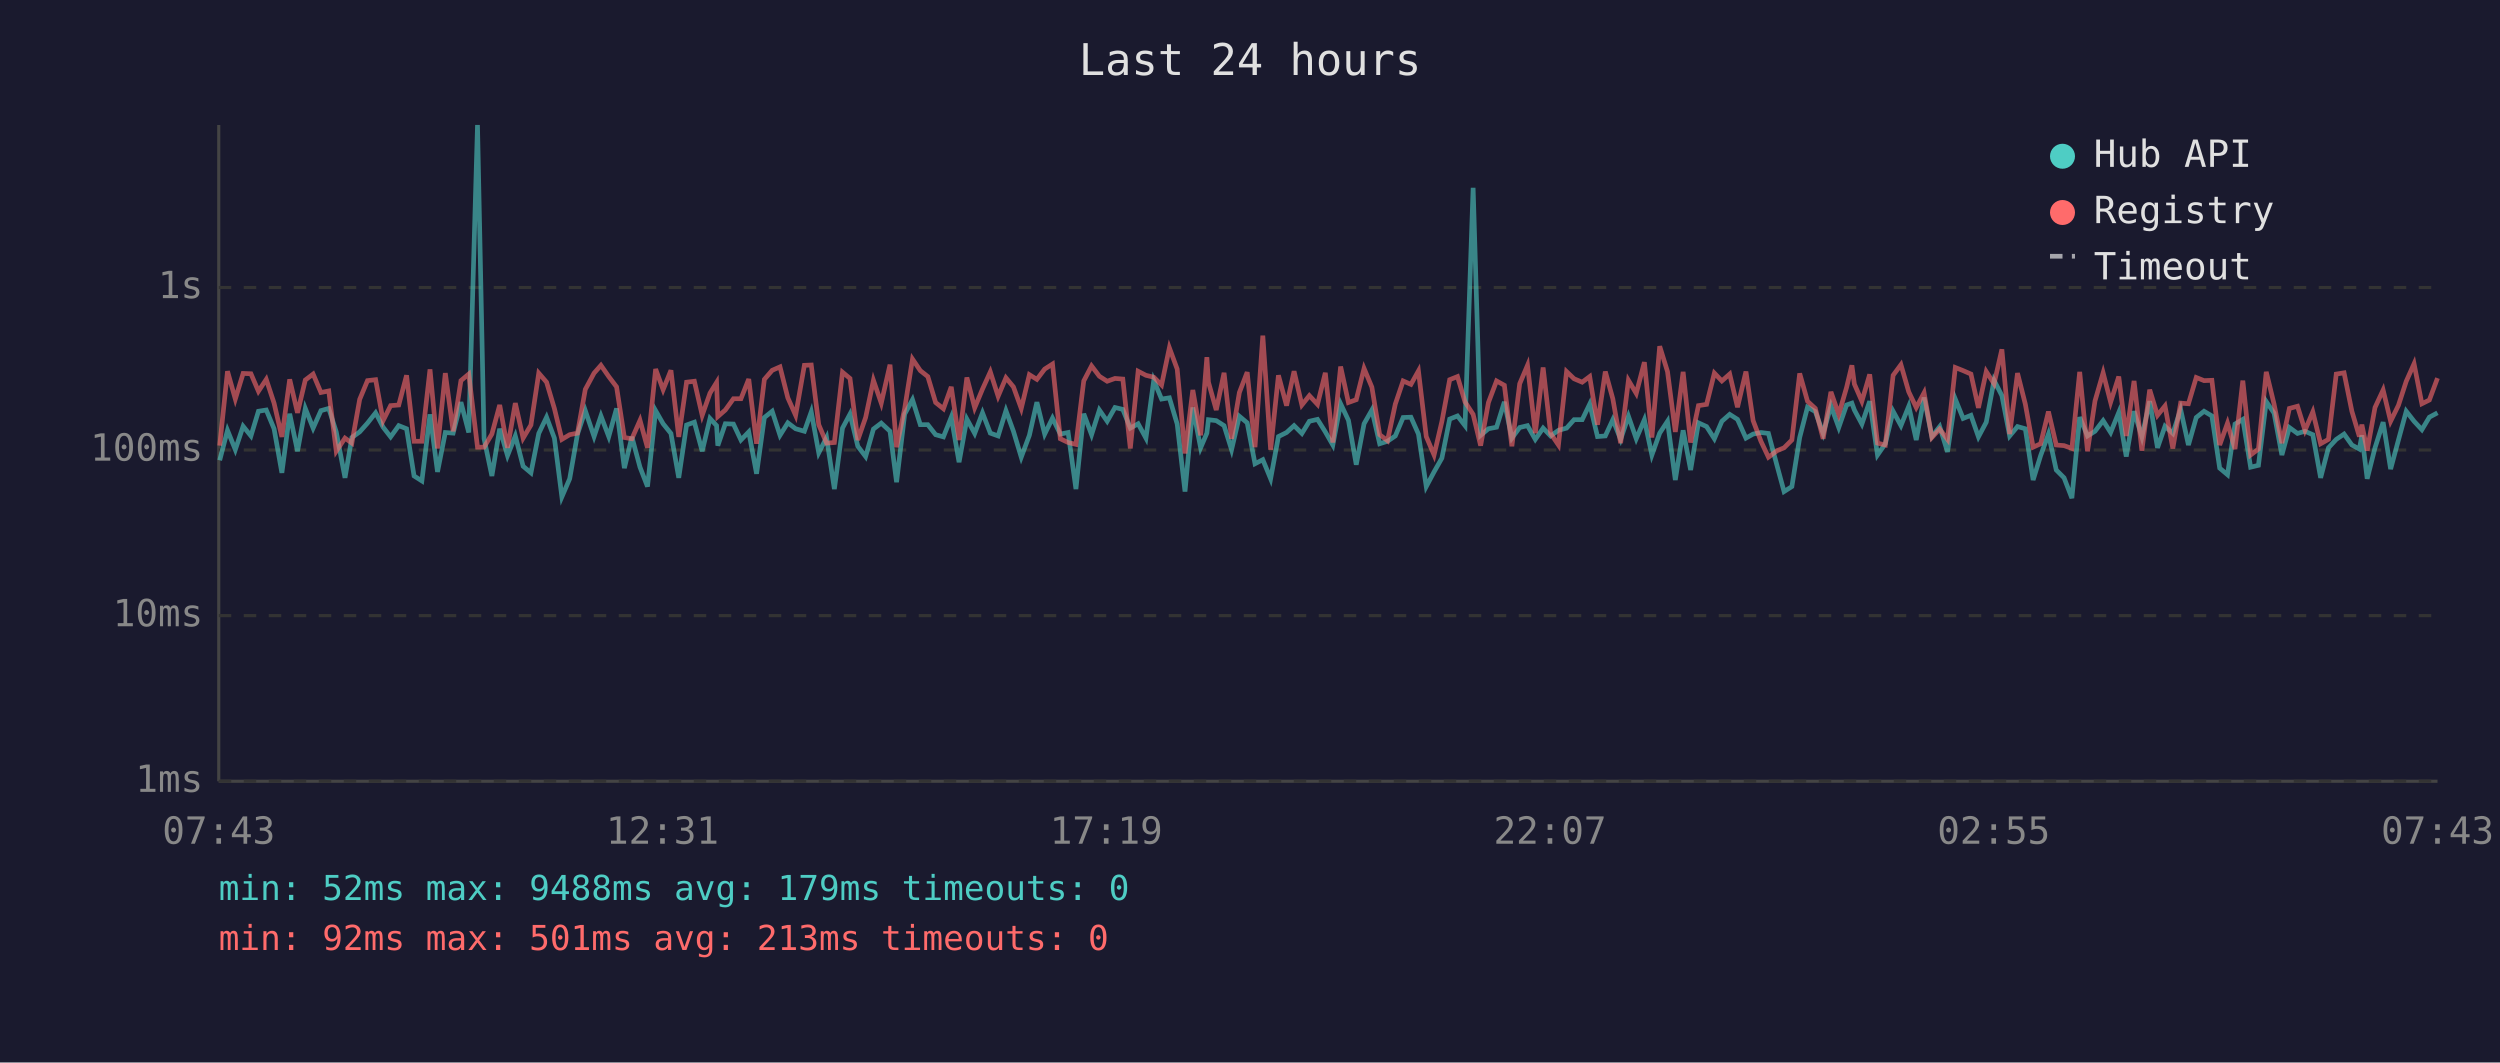
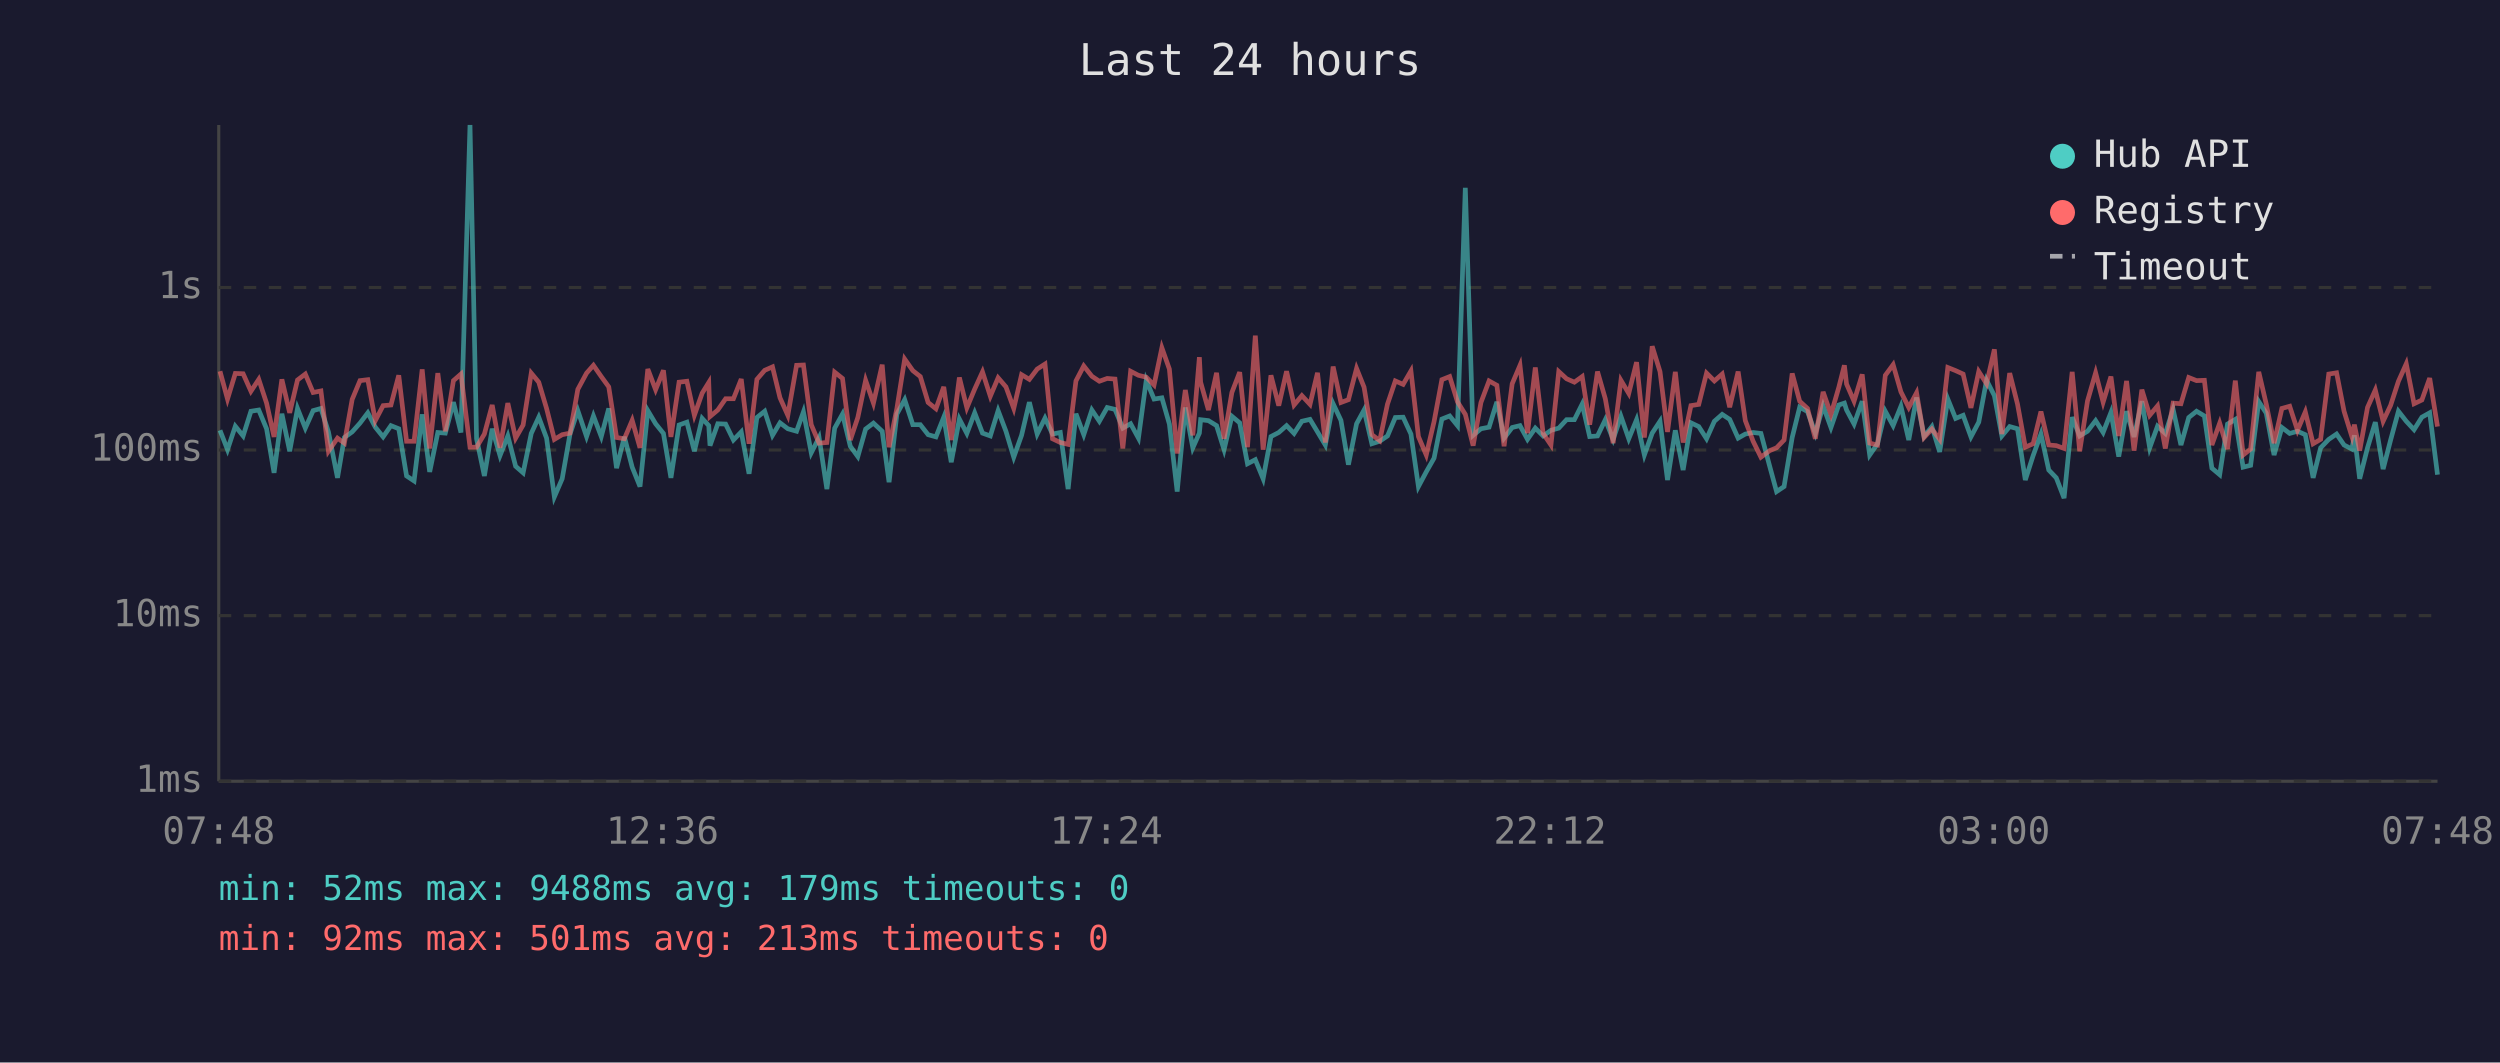
<svg xmlns="http://www.w3.org/2000/svg" viewBox="0 0 800 340" font-family="monospace" font-size="12">
  <rect width="800" height="340" fill="#1a1a2e" />
  <text x="400" y="24" fill="#e0e0e0" font-size="14" text-anchor="middle">Last 24 hours</text>
  <line x1="70" y1="40" x2="70" y2="250" stroke="#444" stroke-width="1" />
  <line x1="70" y1="250" x2="780" y2="250" stroke="#444" stroke-width="1" />
  <line x1="70" y1="250" x2="780" y2="250" stroke="#333" stroke-width="1" stroke-dasharray="4" />
  <text x="65" y="250" fill="#888" text-anchor="end" dominant-baseline="middle">1ms</text>
  <line x1="70" y1="197" x2="780" y2="197" stroke="#333" stroke-width="1" stroke-dasharray="4" />
  <text x="65" y="197" fill="#888" text-anchor="end" dominant-baseline="middle">10ms</text>
  <line x1="70" y1="144" x2="780" y2="144" stroke="#333" stroke-width="1" stroke-dasharray="4" />
  <text x="65" y="144" fill="#888" text-anchor="end" dominant-baseline="middle">100ms</text>
  <line x1="70" y1="92" x2="780" y2="92" stroke="#333" stroke-width="1" stroke-dasharray="4" />
  <text x="65" y="92" fill="#888" text-anchor="end" dominant-baseline="middle">1s</text>
-   <text x="70" y="270" fill="#888" text-anchor="middle">07:43</text>
-   <text x="212" y="270" fill="#888" text-anchor="middle">12:31</text>
-   <text x="354" y="270" fill="#888" text-anchor="middle">17:19</text>
-   <text x="496" y="270" fill="#888" text-anchor="middle">22:07</text>
-   <text x="638" y="270" fill="#888" text-anchor="middle">02:55</text>
-   <text x="780" y="270" fill="#888" text-anchor="middle">07:43</text>
-   <polyline points="70.3,147.3 72.8,137.7 75.3,143.9 77.8,136.4 80.3,139.5 82.7,131.6 85.2,131.2 87.7,137.2 90.2,151.3 92.7,132.4 95.2,144.4 97.7,130.7 100.2,137.0 102.7,131.4 105.2,130.7 107.6,138.2 110.4,152.9 112.6,140.0 115.1,138.2 117.6,135.4 120.2,132.1 122.6,136.7 125.0,139.8 127.6,136.2 130.1,137.2 132.5,152.3 135.0,153.9 137.6,132.6 140.0,151.0 142.5,138.4 145.0,138.6 147.5,128.7 150.0,138.4 152.8,40.0 154.9,140.4 157.4,152.3 159.9,137.2 162.4,145.8 164.9,139.5 167.4,149.2 169.9,151.3 172.4,138.7 174.9,133.5 177.4,140.2 179.8,159.0 182.3,153.2 184.8,138.9 187.3,131.4 190.1,139.7 192.3,133.1 194.8,139.7 197.3,130.7 199.8,149.8 202.2,139.8 204.8,149.5 207.2,155.7 209.8,131.4 212.2,135.6 214.7,138.7 217.2,152.9 219.7,136.0 222.2,135.1 224.7,144.4 227.2,133.9 229.3,136.2 229.7,142.6 232.1,135.6 234.7,135.7 237.1,140.8 239.6,138.2 242.1,151.6 244.6,133.6 247.1,131.6 249.6,139.3 252.1,135.3 254.6,137.2 257.4,138.0 259.6,131.8 262.0,144.9 264.5,140.0 267.0,156.5 269.6,137.0 272.0,132.5 274.5,142.8 277.0,146.1 279.5,137.3 282.0,135.4 284.8,138.0 286.9,154.3 289.5,132.5 292.0,127.9 294.5,135.9 296.9,135.9 299.4,139.1 301.9,139.8 304.4,133.5 306.9,147.9 309.4,134.1 311.9,138.7 314.4,132.1 316.9,138.6 319.4,139.5 321.9,131.4 324.3,138.0 326.8,146.3 329.4,139.3 331.8,128.7 334.3,138.9 336.8,133.8 339.3,138.9 341.8,138.4 344.3,156.5 346.8,132.4 349.3,139.1 351.8,131.2 354.3,134.8 356.8,130.4 359.3,131.0 361.7,137.0 364.2,135.6 366.7,140.2 369.2,121.7 371.7,127.7 374.2,127.3 376.7,135.7 379.2,157.3 381.7,130.4 384.2,143.3 386.2,138.6 386.7,134.3 389.2,134.6 391.7,136.2 394.1,143.9 396.6,133.2 399.1,135.3 401.6,148.4 404.1,147.1 406.6,153.2 409.1,139.7 411.7,138.4 414.1,136.2 416.6,138.7 419.0,134.8 421.6,134.2 424.1,138.2 426.5,142.4 429.0,129.2 431.5,134.5 434.0,148.7 436.5,135.6 439.0,131.2 441.5,142.0 444.0,141.2 446.5,139.5 449.0,133.6 451.5,133.5 453.9,138.9 456.4,155.7 458.9,151.0 461.4,146.6 463.9,134.1 466.4,133.1 468.8,136.2 471.4,60.1 473.8,139.3 476.3,137.2 478.9,136.7 481.4,128.6 483.8,140.2 486.3,136.8 488.8,136.2 491.3,140.6 493.8,137.0 496.2,139.5 498.7,137.7 501.3,137.0 503.7,134.3 506.3,134.3 508.7,129.3 511.2,139.7 513.7,139.5 516.1,134.3 518.6,140.6 521.1,133.2 523.6,140.4 526.2,134.3 528.6,145.6 531.1,138.6 533.6,134.8 536.1,153.6 538.6,137.7 541.0,150.4 543.5,135.3 546.1,136.5 548.6,140.4 551.0,134.8 553.5,132.6 556.0,134.2 558.7,140.2 561.0,138.9 563.5,138.4 565.9,138.7 568.7,149.2 570.9,157.3 573.4,155.7 575.9,140.0 578.4,130.3 580.9,131.7 583.4,138.7 585.9,129.9 588.4,136.8 590.9,129.6 592.6,129.0 593.4,131.2 595.8,135.7 598.3,128.4 600.8,145.6 603.3,142.0 605.8,131.6 608.3,136.2 610.8,130.0 613.2,140.8 615.7,127.2 618.2,139.7 620.7,136.5 623.2,144.6 625.7,127.7 628.2,133.9 630.7,132.9 633.1,139.8 635.6,135.1 638.1,121.7 640.6,126.6 643.1,139.5 645.6,136.5 648.1,137.2 650.6,153.6 653.0,145.8 655.5,138.9 658.0,150.4 660.5,152.9 663.0,159.4 665.5,133.5 668.0,139.5 670.4,138.0 673.0,134.6 675.4,138.4 678.0,132.0 680.4,146.1 682.9,131.6 685.4,139.8 687.9,128.4 690.4,143.3 692.8,136.4 695.3,138.7 697.8,131.0 700.3,142.4 702.8,133.6 705.3,131.6 707.8,133.1 710.3,149.8 712.8,151.9 715.2,135.7 717.7,134.2 720.2,149.5 722.7,148.9 725.2,128.5 727.7,132.2 730.2,145.6 732.6,136.8 735.2,138.7 737.6,138.0 740.1,139.1 742.6,152.9 745.1,143.3 747.6,140.6 750.1,138.9 752.6,142.4 755.0,143.7 755.8,139.3 757.5,153.2 760.0,143.3 762.6,135.1 765.0,150.1 767.5,140.8 770.0,131.6 772.5,134.8 775.0,137.5 777.4,133.5 780.0,132.1" fill="none" stroke="#4ecdc4" stroke-width="1.5" opacity="0.6" />
-   <polyline points="70.3,142.6 72.8,118.8 75.3,127.7 77.8,119.5 80.3,119.6 82.7,125.2 85.2,121.4 87.7,129.0 90.2,139.8 92.7,121.4 95.2,132.1 97.7,121.6 100.2,119.7 102.7,125.6 105.2,125.1 107.6,144.4 110.4,140.2 112.6,141.8 115.1,127.8 117.6,121.8 120.2,121.5 122.6,134.6 125.0,129.8 127.6,129.6 130.1,120.1 132.5,141.2 135.0,141.2 137.6,118.2 140.0,143.5 142.5,119.4 145.0,138.0 147.5,121.8 150.0,119.7 152.8,143.1 154.9,143.1 157.4,138.9 159.9,129.6 162.4,143.3 164.9,129.0 167.4,140.2 169.9,136.0 172.4,119.4 174.9,122.3 177.4,130.7 179.8,140.6 182.3,139.1 184.8,138.6 187.3,124.6 190.1,119.4 192.3,116.9 194.8,120.5 197.3,123.8 199.8,140.0 202.2,140.4 204.8,134.5 207.2,143.3 209.8,118.1 212.2,124.7 214.7,118.5 217.2,139.8 219.7,122.3 222.2,122.0 224.7,132.9 227.2,125.8 229.3,122.4 229.7,133.3 232.1,131.2 234.7,127.6 237.1,127.6 239.6,121.3 242.1,142.0 244.6,121.4 247.1,118.5 249.6,117.4 252.1,127.3 254.6,132.9 257.4,116.9 259.6,116.8 262.0,135.9 264.5,141.8 267.0,141.6 269.6,119.1 272.0,121.1 274.5,140.8 277.0,133.6 279.5,121.7 282.0,129.0 284.8,116.7 286.9,143.1 289.5,130.7 292.0,114.9 294.5,118.6 296.9,120.5 299.4,128.8 301.9,130.8 304.4,123.8 306.9,140.8 309.4,120.8 311.9,130.5 314.4,124.5 316.9,119.0 319.4,126.8 321.9,120.9 324.3,123.8 326.8,130.7 329.4,119.9 331.8,121.4 334.3,118.1 336.8,116.5 339.3,140.4 341.8,141.6 344.3,142.2 346.8,121.9 349.3,117.1 351.8,120.4 354.3,122.0 356.8,121.1 359.3,121.3 361.7,143.5 364.2,118.8 366.7,120.1 369.2,120.7 371.7,123.2 374.2,111.3 376.7,118.1 379.2,145.1 381.7,124.8 384.2,139.3 386.2,114.3 386.7,122.3 389.2,131.2 391.7,119.3 394.1,140.4 396.6,125.6 399.1,119.1 401.6,143.1 404.1,107.4 406.6,143.9 409.1,120.1 411.7,129.8 414.1,118.8 416.6,129.6 419.0,126.6 421.6,129.4 424.1,119.3 426.5,141.6 429.0,117.3 431.5,128.8 434.0,127.9 436.5,117.9 439.0,123.9 441.5,139.1 444.0,141.0 446.5,129.3 449.0,121.9 451.5,123.0 453.9,118.7 456.4,139.7 458.9,145.6 461.4,134.9 463.9,121.5 466.4,120.5 468.8,128.6 471.4,132.6 473.8,142.6 476.3,128.8 478.9,121.9 481.4,123.3 483.8,142.8 486.3,122.8 488.8,116.9 491.3,138.6 493.8,117.6 496.2,138.7 498.7,142.4 501.3,118.9 503.7,121.2 506.3,122.3 508.7,120.5 511.2,135.9 513.7,118.9 516.1,127.6 518.6,141.8 521.1,121.7 523.6,125.9 526.2,115.9 528.6,140.0 531.1,110.8 533.6,118.9 536.1,138.2 538.6,119.0 541.0,141.6 543.5,129.8 546.1,129.4 548.6,119.4 551.0,121.9 553.5,119.7 556.0,130.3 558.7,118.9 561.0,134.6 563.5,141.2 565.9,146.3 568.7,144.2 570.9,143.3 573.4,140.8 575.9,119.5 578.4,128.4 580.9,130.7 583.4,140.4 585.9,125.4 588.4,132.6 590.9,124.0 592.6,116.9 593.4,122.9 595.8,128.4 598.3,119.8 600.8,141.8 603.3,142.4 605.8,120.1 608.3,116.7 610.8,125.4 613.2,130.4 615.7,125.7 618.2,140.0 620.7,137.3 623.2,140.6 625.7,117.6 628.2,118.6 630.7,119.7 633.1,130.5 635.6,118.9 638.1,122.8 640.6,111.8 643.1,138.9 645.6,119.4 648.1,129.3 650.6,143.1 653.0,142.0 655.5,131.7 658.0,142.4 660.5,142.6 663.0,143.5 665.5,119.0 668.0,144.4 670.4,128.3 673.0,119.3 675.4,128.7 678.0,120.5 680.4,139.5 682.9,121.9 685.4,144.2 687.9,124.7 690.4,132.9 692.8,129.9 695.3,143.5 697.8,129.0 700.3,129.2 702.8,120.8 705.3,121.8 707.8,121.7 710.3,142.4 712.8,135.4 715.2,143.7 717.7,121.8 720.2,145.6 722.7,143.7 725.2,119.0 727.7,129.3 730.2,141.8 732.6,130.7 735.2,130.0 737.6,137.7 740.1,131.8 742.6,142.0 745.1,140.6 747.6,119.7 750.1,119.3 752.6,131.6 755.0,139.7 755.8,135.9 757.5,144.2 760.0,130.4 762.6,124.8 765.0,134.8 767.5,129.7 770.0,122.0 772.5,116.4 775.0,129.2 777.4,128.0 780.0,121.0" fill="none" stroke="#ff6b6b" stroke-width="1.5" opacity="0.6" />
+   <text x="70" y="270" fill="#888" text-anchor="middle">07:48</text>
+   <text x="212" y="270" fill="#888" text-anchor="middle">12:36</text>
+   <text x="354" y="270" fill="#888" text-anchor="middle">17:24</text>
+   <text x="496" y="270" fill="#888" text-anchor="middle">22:12</text>
+   <text x="638" y="270" fill="#888" text-anchor="middle">03:00</text>
+   <text x="780" y="270" fill="#888" text-anchor="middle">07:48</text>
+   <polyline points="70.4,137.7 72.8,143.9 75.3,136.4 77.8,139.5 80.3,131.6 82.8,131.2 85.3,137.2 87.7,151.3 90.2,132.4 92.7,144.4 95.2,130.7 97.7,137.0 100.2,131.4 102.7,130.7 105.1,138.2 108.0,152.9 110.2,140.0 112.7,138.2 115.2,135.4 117.7,132.1 120.1,136.7 122.6,139.8 125.1,136.2 127.6,137.2 130.1,152.3 132.5,153.9 135.1,132.6 137.5,151.0 140.1,138.4 142.5,138.6 145.1,128.7 147.5,138.4 150.4,40.0 152.5,140.4 155.0,152.3 157.5,137.2 160.0,145.8 162.5,139.5 165.0,149.2 167.4,151.3 170.0,138.7 172.4,133.5 174.9,140.2 177.4,159.0 179.9,153.2 182.4,138.9 184.9,131.4 187.7,139.7 189.9,133.1 192.4,139.7 194.8,130.7 197.3,149.8 199.8,139.8 202.3,149.5 204.8,155.7 207.3,131.4 209.8,135.6 212.3,138.7 214.7,152.9 217.3,136.0 219.8,135.1 222.2,144.4 224.7,133.9 226.8,136.2 227.2,142.6 229.7,135.6 232.2,135.7 234.7,140.8 237.2,138.2 239.7,151.6 242.2,133.6 244.7,131.6 247.2,139.3 249.6,135.3 252.1,137.2 254.9,138.0 257.1,131.8 259.6,144.9 262.1,140.0 264.6,156.5 267.1,137.0 269.6,132.5 272.1,142.8 274.5,146.1 277.0,137.3 279.5,135.4 282.3,138.0 284.5,154.3 287.0,132.5 289.5,127.9 292.1,135.9 294.5,135.9 297.0,139.1 299.5,139.8 302.0,133.5 304.4,147.9 307.0,134.1 309.4,138.7 311.9,132.1 314.4,138.6 316.9,139.5 319.4,131.4 321.9,138.0 324.4,146.3 326.9,139.3 329.4,128.7 331.9,138.9 334.4,133.8 336.8,138.9 339.3,138.4 341.8,156.5 344.3,132.4 346.8,139.1 349.4,131.2 351.8,134.8 354.3,130.4 356.8,131.0 359.3,137.0 361.8,135.6 364.3,140.2 366.8,121.7 369.3,127.7 371.8,127.3 374.2,135.7 376.7,157.3 379.3,130.4 381.7,143.3 383.8,138.6 384.2,134.3 386.7,134.6 389.3,136.2 391.7,143.9 394.2,133.2 396.7,135.3 399.2,148.4 401.7,147.1 404.2,153.2 406.7,139.7 409.2,138.4 411.7,136.2 414.1,138.7 416.6,134.8 419.2,134.2 421.6,138.2 424.1,142.4 426.6,129.2 429.1,134.5 431.5,148.7 434.1,135.6 436.5,131.2 439.0,142.0 441.5,141.2 444.0,139.5 446.5,133.6 449.0,133.5 451.5,138.9 453.9,155.7 456.4,151.0 458.9,146.6 461.4,134.1 463.9,133.1 466.4,136.2 468.9,60.1 471.4,139.3 473.9,137.2 476.5,136.7 479.0,128.6 481.3,140.2 483.9,136.8 486.4,136.2 488.8,140.6 491.3,137.0 493.8,139.5 496.3,137.7 498.8,137.0 501.3,134.3 503.8,134.3 506.3,129.3 508.7,139.7 511.2,139.5 513.7,134.3 516.2,140.6 518.7,133.2 521.2,140.4 523.7,134.3 526.2,145.6 528.7,138.6 531.2,134.8 533.6,153.6 536.1,137.7 538.6,150.4 541.1,135.3 543.6,136.5 546.1,140.4 548.6,134.8 551.1,132.6 553.5,134.2 556.2,140.2 558.5,138.9 561.0,138.4 563.5,138.7 566.3,149.2 568.5,157.3 570.9,155.7 573.5,140.0 575.9,130.3 578.4,131.7 580.9,138.7 583.4,129.9 585.9,136.8 588.4,129.6 590.2,129.0 590.9,131.2 593.3,135.7 595.9,128.4 598.3,145.6 600.8,142.0 603.3,131.6 605.8,136.2 608.3,130.0 610.8,140.8 613.3,127.2 615.7,139.7 618.2,136.5 620.7,144.6 623.3,127.7 625.8,133.9 628.2,132.9 630.7,139.8 633.2,135.1 635.7,121.7 638.2,126.6 640.6,139.5 643.1,136.5 645.6,137.2 648.1,153.6 650.6,145.8 653.1,138.9 655.6,150.4 658.0,152.9 660.5,159.4 663.1,133.5 665.5,139.5 668.0,138.0 670.6,134.6 673.0,138.4 675.5,132.0 678.0,146.1 680.5,131.6 682.9,139.8 685.4,128.4 687.9,143.3 690.4,136.4 692.9,138.7 695.4,131.0 697.9,142.4 700.4,133.6 702.9,131.6 705.4,133.1 707.8,149.8 710.3,151.9 712.8,135.7 715.3,134.2 717.8,149.5 720.2,148.9 722.8,128.5 725.2,132.2 727.7,145.6 730.2,136.8 732.7,138.7 735.2,138.0 737.7,139.1 740.2,152.9 742.6,143.3 745.2,140.6 747.7,138.9 750.1,142.4 752.6,143.7 753.4,139.3 755.1,153.2 757.6,143.3 760.1,135.1 762.6,150.1 765.0,140.8 767.5,131.6 770.0,134.8 772.5,137.5 775.0,133.5 777.5,132.1 780.0,151.9" fill="none" stroke="#4ecdc4" stroke-width="1.5" opacity="0.6" />
+   <polyline points="70.4,118.8 72.8,127.7 75.3,119.5 77.8,119.6 80.3,125.2 82.8,121.4 85.3,129.0 87.7,139.8 90.2,121.4 92.7,132.1 95.2,121.6 97.7,119.7 100.2,125.6 102.7,125.1 105.1,144.4 108.0,140.2 110.2,141.8 112.7,127.8 115.2,121.8 117.7,121.5 120.1,134.6 122.6,129.8 125.1,129.6 127.6,120.1 130.1,141.2 132.5,141.2 135.1,118.2 137.5,143.5 140.1,119.4 142.5,138.0 145.1,121.8 147.5,119.7 150.4,143.1 152.5,143.1 155.0,138.9 157.5,129.6 160.0,143.3 162.5,129.0 165.0,140.2 167.4,136.0 170.0,119.4 172.4,122.3 174.9,130.7 177.4,140.6 179.9,139.1 182.4,138.6 184.9,124.6 187.7,119.4 189.9,116.9 192.4,120.5 194.8,123.8 197.3,140.0 199.8,140.4 202.3,134.5 204.8,143.3 207.3,118.1 209.8,124.7 212.3,118.5 214.7,139.8 217.3,122.3 219.8,122.0 222.2,132.9 224.7,125.8 226.8,122.4 227.2,133.3 229.7,131.2 232.2,127.6 234.7,127.6 237.2,121.3 239.7,142.0 242.2,121.4 244.7,118.5 247.2,117.4 249.6,127.3 252.1,132.9 254.9,116.9 257.1,116.8 259.6,135.9 262.1,141.8 264.6,141.6 267.1,119.1 269.6,121.1 272.1,140.8 274.5,133.6 277.0,121.7 279.5,129.0 282.3,116.7 284.5,143.1 287.0,130.7 289.5,114.9 292.1,118.6 294.5,120.5 297.0,128.8 299.5,130.8 302.0,123.8 304.4,140.8 307.0,120.8 309.4,130.5 311.9,124.5 314.4,119.0 316.9,126.8 319.4,120.9 321.9,123.8 324.4,130.7 326.9,119.9 329.4,121.4 331.9,118.1 334.4,116.5 336.8,140.4 339.3,141.6 341.8,142.2 344.3,121.9 346.8,117.1 349.4,120.4 351.8,122.0 354.3,121.1 356.8,121.3 359.3,143.5 361.8,118.8 364.3,120.1 366.8,120.7 369.3,123.2 371.8,111.3 374.2,118.1 376.7,145.1 379.3,124.8 381.7,139.3 383.8,114.3 384.2,122.3 386.7,131.2 389.3,119.3 391.7,140.4 394.2,125.6 396.7,119.1 399.2,143.1 401.7,107.4 404.2,143.9 406.7,120.1 409.2,129.8 411.7,118.8 414.1,129.6 416.6,126.6 419.2,129.4 421.6,119.3 424.1,141.6 426.6,117.3 429.1,128.8 431.5,127.9 434.1,117.9 436.5,123.9 439.0,139.1 441.5,141.0 444.0,129.3 446.5,121.9 449.0,123.0 451.5,118.7 453.9,139.7 456.4,145.6 458.9,134.9 461.4,121.5 463.9,120.5 466.4,128.6 468.9,132.6 471.4,142.6 473.9,128.8 476.5,121.9 479.0,123.3 481.3,142.8 483.9,122.8 486.4,116.9 488.8,138.6 491.3,117.6 493.8,138.7 496.3,142.4 498.8,118.9 501.3,121.2 503.8,122.3 506.3,120.5 508.7,135.9 511.2,118.9 513.7,127.6 516.2,141.8 518.7,121.7 521.2,125.9 523.7,115.9 526.2,140.0 528.7,110.8 531.2,118.9 533.6,138.2 536.1,119.0 538.6,141.6 541.1,129.8 543.6,129.4 546.1,119.4 548.6,121.9 551.1,119.7 553.5,130.3 556.2,118.9 558.5,134.6 561.0,141.2 563.5,146.3 566.3,144.2 568.5,143.3 570.9,140.8 573.5,119.5 575.9,128.4 578.4,130.7 580.9,140.4 583.4,125.4 585.9,132.6 588.4,124.0 590.2,116.9 590.9,122.9 593.3,128.4 595.9,119.8 598.3,141.8 600.8,142.4 603.3,120.1 605.8,116.7 608.3,125.4 610.8,130.4 613.3,125.7 615.7,140.0 618.2,137.3 620.7,140.6 623.3,117.6 625.8,118.6 628.2,119.7 630.7,130.5 633.2,118.9 635.7,122.8 638.2,111.8 640.6,138.9 643.1,119.4 645.6,129.3 648.1,143.1 650.6,142.0 653.1,131.7 655.6,142.4 658.0,142.6 660.5,143.5 663.1,119.0 665.5,144.4 668.0,128.3 670.6,119.3 673.0,128.7 675.5,120.5 678.0,139.5 680.5,121.9 682.9,144.2 685.4,124.7 687.9,132.9 690.4,129.9 692.9,143.5 695.4,129.0 697.9,129.2 700.4,120.8 702.9,121.8 705.4,121.7 707.8,142.4 710.3,135.4 712.8,143.7 715.3,121.8 717.8,145.6 720.2,143.7 722.8,119.0 725.2,129.3 727.7,141.8 730.2,130.7 732.7,130.0 735.2,137.7 737.7,131.8 740.2,142.0 742.6,140.6 745.2,119.7 747.7,119.3 750.1,131.6 752.6,139.7 753.4,135.9 755.1,144.2 757.6,130.4 760.1,124.8 762.6,134.8 765.0,129.7 767.5,122.0 770.0,116.4 772.5,129.2 775.0,128.0 777.5,121.0 780.0,136.5" fill="none" stroke="#ff6b6b" stroke-width="1.5" opacity="0.6" />
  <circle cx="660" cy="50" r="4" fill="#4ecdc4" />
  <text x="670" y="50" fill="#e0e0e0" dominant-baseline="middle">Hub API</text>
  <circle cx="660" cy="68" r="4" fill="#ff6b6b" />
  <text x="670" y="68" fill="#e0e0e0" dominant-baseline="middle">Registry</text>
  <line x1="656" y1="82" x2="664" y2="82" stroke="#e0e0e0" stroke-width="1.5" stroke-dasharray="4,3" opacity="0.7" />
  <text x="670" y="86" fill="#e0e0e0" dominant-baseline="middle">Timeout</text>
  <text x="70" y="288" fill="#4ecdc4" font-size="11">min: 52ms  max: 9488ms  avg: 179ms  timeouts: 0</text>
  <text x="70" y="304" fill="#ff6b6b" font-size="11">min: 92ms  max: 501ms  avg: 213ms  timeouts: 0</text>
</svg>
